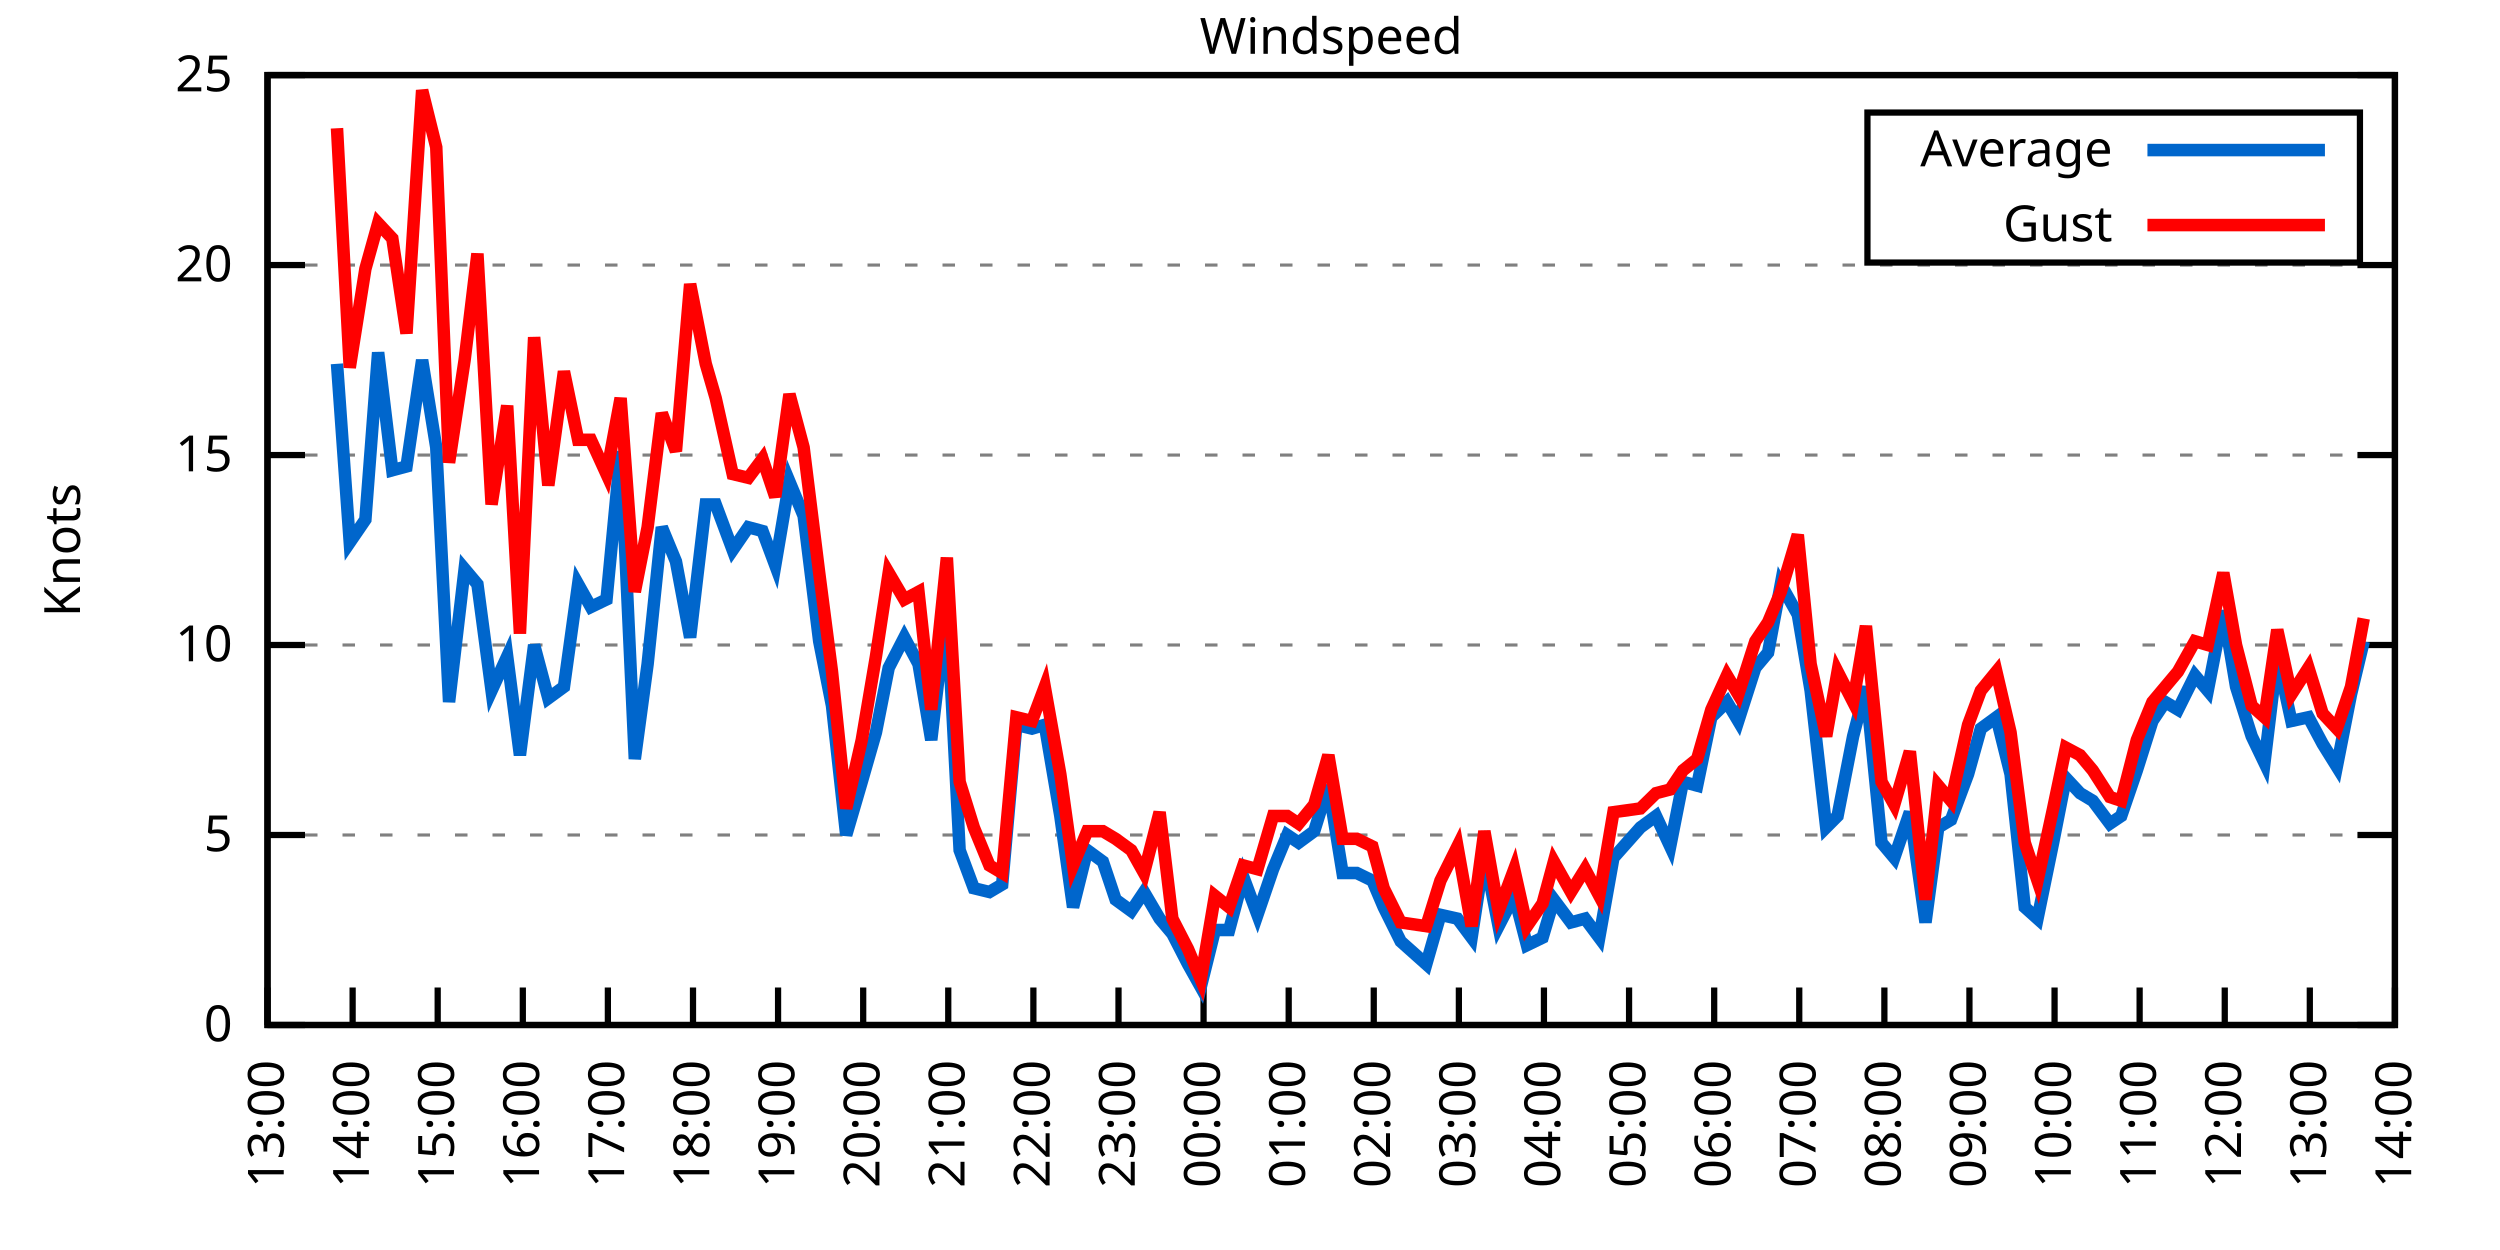
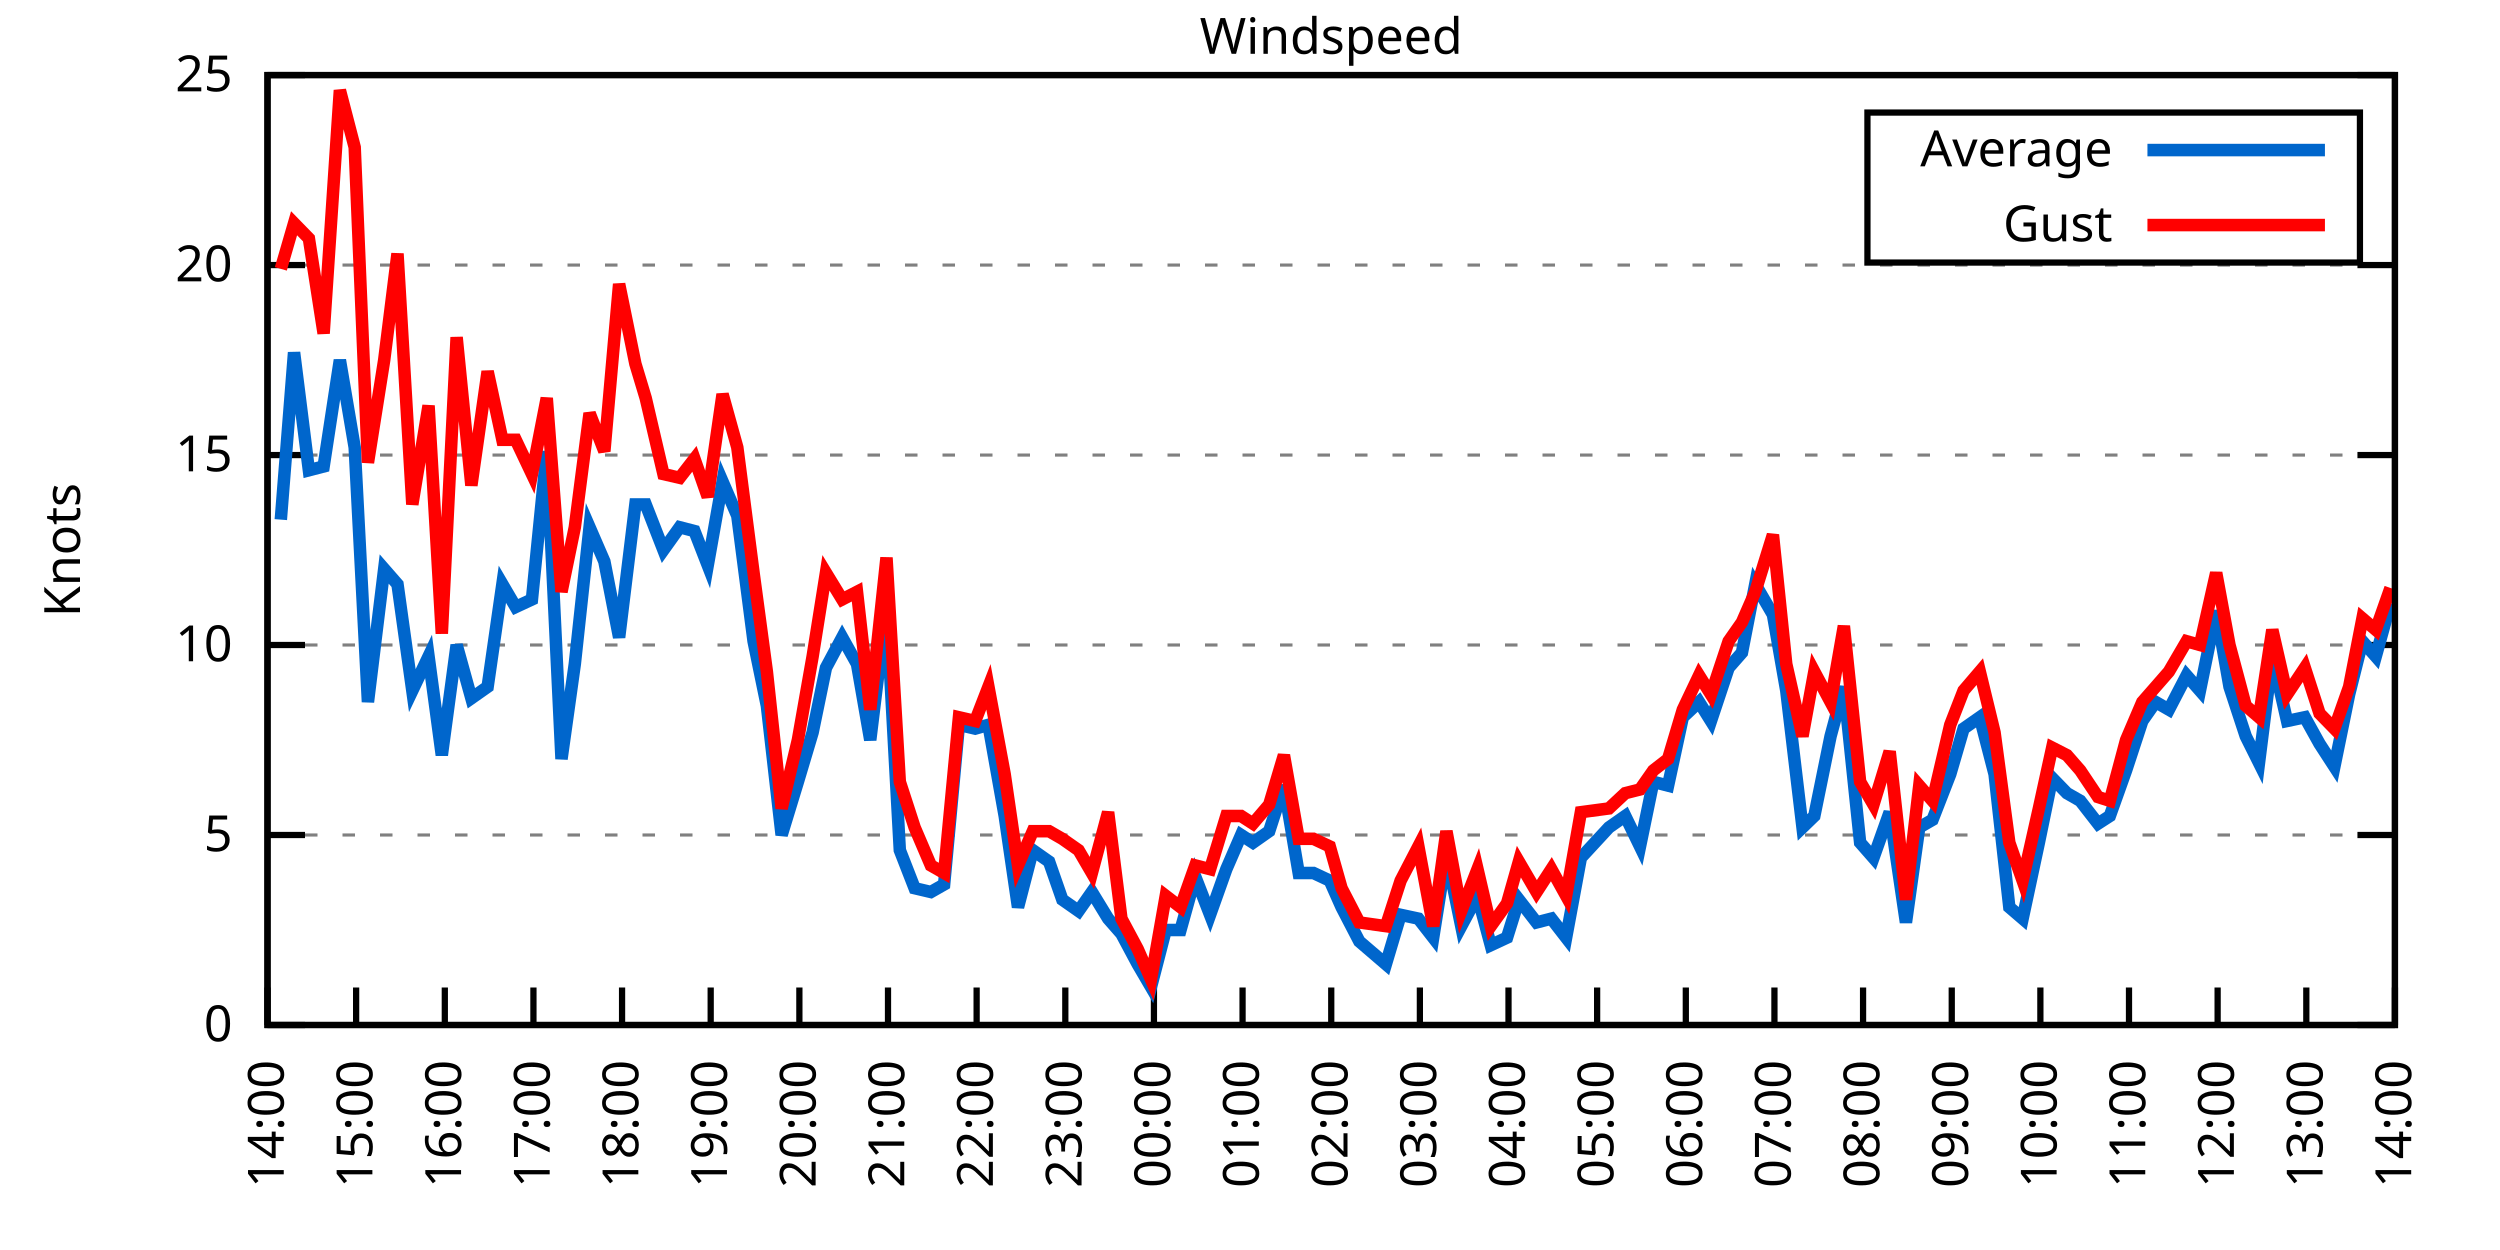
<svg xmlns="http://www.w3.org/2000/svg" xmlns:xlink="http://www.w3.org/1999/xlink" width="400" height="200" viewBox="0 0 400 200">
  <g id="gnuplot_canvas">
    <rect x="0" y="0" width="400" height="200" fill="none" />
    <defs>
      <circle id="gpDot" r="0.5" stroke-width="0.5" stroke="currentColor" />
      <path id="gpPt0" stroke-width="0.333" stroke="currentColor" d="M-1,0 h2 M0,-1 v2" />
      <path id="gpPt1" stroke-width="0.333" stroke="currentColor" d="M-1,-1 L1,1 M1,-1 L-1,1" />
      <path id="gpPt2" stroke-width="0.333" stroke="currentColor" d="M-1,0 L1,0 M0,-1 L0,1 M-1,-1 L1,1 M-1,1 L1,-1" />
      <rect id="gpPt3" stroke-width="0.333" stroke="currentColor" x="-1" y="-1" width="2" height="2" />
      <rect id="gpPt4" stroke-width="0.333" stroke="currentColor" fill="currentColor" x="-1" y="-1" width="2" height="2" />
      <circle id="gpPt5" stroke-width="0.333" stroke="currentColor" cx="0" cy="0" r="1" />
      <use xlink:href="#gpPt5" id="gpPt6" fill="currentColor" stroke="none" />
      <path id="gpPt7" stroke-width="0.333" stroke="currentColor" d="M0,-1.33 L-1.33,0.67 L1.33,0.67 z" />
      <use xlink:href="#gpPt7" id="gpPt8" fill="currentColor" stroke="none" />
      <use xlink:href="#gpPt7" id="gpPt9" stroke="currentColor" transform="rotate(180)" />
      <use xlink:href="#gpPt9" id="gpPt10" fill="currentColor" stroke="none" />
      <use xlink:href="#gpPt3" id="gpPt11" stroke="currentColor" transform="rotate(45)" />
      <use xlink:href="#gpPt11" id="gpPt12" fill="currentColor" stroke="none" />
      <path id="gpPt13" stroke-width="0.333" stroke="currentColor" d="M0,1.330 L1.265,0.411 L0.782,-1.067 L-0.782,-1.076 L-1.265,0.411 z" />
      <use xlink:href="#gpPt13" id="gpPt14" fill="currentColor" stroke="none" />
      <filter id="textbox" filterUnits="objectBoundingBox" x="0" y="0" height="1" width="1">
        <feFlood flood-color="white" flood-opacity="1" result="bgnd" />
        <feComposite in="SourceGraphic" in2="bgnd" operator="atop" />
      </filter>
      <filter id="greybox" filterUnits="objectBoundingBox" x="0" y="0" height="1" width="1">
        <feFlood flood-color="lightgrey" flood-opacity="1" result="grey" />
        <feComposite in="SourceGraphic" in2="grey" operator="atop" />
      </filter>
    </defs>
    <g fill="none" color="white" stroke="currentColor" stroke-width="1.00" stroke-linecap="butt" stroke-linejoin="miter">
</g>
    <g fill="none" color="black" stroke="currentColor" stroke-width="1.00" stroke-linecap="butt" stroke-linejoin="miter">
      <g stroke="none" shape-rendering="crispEdges">
        <polygon fill="rgb(255, 255, 255)" points="42.80,164.00 383.18,164.00 383.18,12.02 42.80,12.02 " />
      </g>
    </g>
    <g fill="none" color="black" stroke="currentColor" stroke-width="1.00" stroke-linecap="butt" stroke-linejoin="miter">
</g>
    <g fill="none" color="black" stroke="black" stroke-width="0.50" stroke-linecap="butt" stroke-linejoin="miter">
</g>
    <g fill="none" color="gray" stroke="currentColor" stroke-width="0.50" stroke-linecap="butt" stroke-linejoin="miter">
      <path stroke="gray" stroke-dasharray="2,4" class="gridline" d="M42.80,164.00 L383.19,164.00  " />
    </g>
    <g fill="none" color="gray" stroke="gray" stroke-width="1.00" stroke-linecap="butt" stroke-linejoin="miter">
</g>
    <g fill="none" color="black" stroke="currentColor" stroke-width="1.00" stroke-linecap="butt" stroke-linejoin="miter">
      <path stroke="black" d="M42.80,164.00 L48.80,164.00 M383.19,164.00 L377.19,164.00  " />
      <g transform="translate(37.20,166.60)" stroke="none" fill="black" font-family="Sans" font-size="8.00" text-anchor="end">
        <text>
          <tspan font-family="Sans"> 0</tspan>
        </text>
      </g>
    </g>
    <g fill="none" color="black" stroke="currentColor" stroke-width="1.00" stroke-linecap="butt" stroke-linejoin="miter">
</g>
    <g fill="none" color="black" stroke="black" stroke-width="0.50" stroke-linecap="butt" stroke-linejoin="miter">
</g>
    <g fill="none" color="gray" stroke="currentColor" stroke-width="0.50" stroke-linecap="butt" stroke-linejoin="miter">
      <path stroke="gray" stroke-dasharray="2,4" class="gridline" d="M42.80,133.60 L383.19,133.60  " />
    </g>
    <g fill="none" color="gray" stroke="gray" stroke-width="1.00" stroke-linecap="butt" stroke-linejoin="miter">
</g>
    <g fill="none" color="black" stroke="currentColor" stroke-width="1.00" stroke-linecap="butt" stroke-linejoin="miter">
      <path stroke="black" d="M42.80,133.60 L48.80,133.60 M383.19,133.60 L377.19,133.60  " />
      <g transform="translate(37.20,136.20)" stroke="none" fill="black" font-family="Sans" font-size="8.00" text-anchor="end">
        <text>
          <tspan font-family="Sans"> 5</tspan>
        </text>
      </g>
    </g>
    <g fill="none" color="black" stroke="currentColor" stroke-width="1.00" stroke-linecap="butt" stroke-linejoin="miter">
</g>
    <g fill="none" color="black" stroke="black" stroke-width="0.50" stroke-linecap="butt" stroke-linejoin="miter">
</g>
    <g fill="none" color="gray" stroke="currentColor" stroke-width="0.50" stroke-linecap="butt" stroke-linejoin="miter">
      <path stroke="gray" stroke-dasharray="2,4" class="gridline" d="M42.80,103.20 L383.19,103.20  " />
    </g>
    <g fill="none" color="gray" stroke="gray" stroke-width="1.00" stroke-linecap="butt" stroke-linejoin="miter">
</g>
    <g fill="none" color="black" stroke="currentColor" stroke-width="1.00" stroke-linecap="butt" stroke-linejoin="miter">
      <path stroke="black" d="M42.80,103.20 L48.80,103.20 M383.19,103.20 L377.19,103.20  " />
      <g transform="translate(37.20,105.80)" stroke="none" fill="black" font-family="Sans" font-size="8.00" text-anchor="end">
        <text>
          <tspan font-family="Sans"> 10</tspan>
        </text>
      </g>
    </g>
    <g fill="none" color="black" stroke="currentColor" stroke-width="1.00" stroke-linecap="butt" stroke-linejoin="miter">
</g>
    <g fill="none" color="black" stroke="black" stroke-width="0.50" stroke-linecap="butt" stroke-linejoin="miter">
</g>
    <g fill="none" color="gray" stroke="currentColor" stroke-width="0.50" stroke-linecap="butt" stroke-linejoin="miter">
      <path stroke="gray" stroke-dasharray="2,4" class="gridline" d="M42.80,72.81 L383.19,72.81  " />
    </g>
    <g fill="none" color="gray" stroke="gray" stroke-width="1.00" stroke-linecap="butt" stroke-linejoin="miter">
</g>
    <g fill="none" color="black" stroke="currentColor" stroke-width="1.00" stroke-linecap="butt" stroke-linejoin="miter">
      <path stroke="black" d="M42.80,72.81 L48.80,72.81 M383.19,72.81 L377.19,72.81  " />
      <g transform="translate(37.20,75.41)" stroke="none" fill="black" font-family="Sans" font-size="8.00" text-anchor="end">
        <text>
          <tspan font-family="Sans"> 15</tspan>
        </text>
      </g>
    </g>
    <g fill="none" color="black" stroke="currentColor" stroke-width="1.00" stroke-linecap="butt" stroke-linejoin="miter">
</g>
    <g fill="none" color="black" stroke="black" stroke-width="0.50" stroke-linecap="butt" stroke-linejoin="miter">
</g>
    <g fill="none" color="gray" stroke="currentColor" stroke-width="0.50" stroke-linecap="butt" stroke-linejoin="miter">
      <path stroke="gray" stroke-dasharray="2,4" class="gridline" d="M42.80,42.41 L383.19,42.41  " />
    </g>
    <g fill="none" color="gray" stroke="gray" stroke-width="1.00" stroke-linecap="butt" stroke-linejoin="miter">
</g>
    <g fill="none" color="black" stroke="currentColor" stroke-width="1.00" stroke-linecap="butt" stroke-linejoin="miter">
      <path stroke="black" d="M42.80,42.41 L48.80,42.41 M383.19,42.41 L377.19,42.41  " />
      <g transform="translate(37.20,45.01)" stroke="none" fill="black" font-family="Sans" font-size="8.00" text-anchor="end">
        <text>
          <tspan font-family="Sans"> 20</tspan>
        </text>
      </g>
    </g>
    <g fill="none" color="black" stroke="currentColor" stroke-width="1.00" stroke-linecap="butt" stroke-linejoin="miter">
</g>
    <g fill="none" color="black" stroke="black" stroke-width="0.50" stroke-linecap="butt" stroke-linejoin="miter">
</g>
    <g fill="none" color="gray" stroke="currentColor" stroke-width="0.50" stroke-linecap="butt" stroke-linejoin="miter">
      <path stroke="gray" stroke-dasharray="2,4" class="gridline" d="M42.80,12.01 L383.19,12.01  " />
    </g>
    <g fill="none" color="gray" stroke="gray" stroke-width="1.00" stroke-linecap="butt" stroke-linejoin="miter">
</g>
    <g fill="none" color="black" stroke="currentColor" stroke-width="1.00" stroke-linecap="butt" stroke-linejoin="miter">
      <path stroke="black" d="M42.80,12.01 L48.80,12.01 M383.19,12.01 L377.19,12.01  " />
      <g transform="translate(37.20,14.61)" stroke="none" fill="black" font-family="Sans" font-size="8.00" text-anchor="end">
        <text>
          <tspan font-family="Sans"> 25</tspan>
        </text>
      </g>
    </g>
    <g fill="none" color="black" stroke="currentColor" stroke-width="1.00" stroke-linecap="butt" stroke-linejoin="miter">
      <path stroke="black" d="M42.80,164.00 L42.80,158.00  " />
      <g transform="translate(45.40,169.60) rotate(270.00)" stroke="none" fill="black" font-family="Sans" font-size="8.00" text-anchor="end">
        <text>
-           <tspan font-family="Sans">13:00</tspan>
-         </text>
-       </g>
-     </g>
-     <g fill="none" color="black" stroke="currentColor" stroke-width="1.00" stroke-linecap="butt" stroke-linejoin="miter">
-       <path stroke="black" d="M56.42,164.00 L56.42,158.00  " />
-       <g transform="translate(59.02,169.60) rotate(270.00)" stroke="none" fill="black" font-family="Sans" font-size="8.00" text-anchor="end">
-         <text>
          <tspan font-family="Sans">14:00</tspan>
        </text>
      </g>
    </g>
    <g fill="none" color="black" stroke="currentColor" stroke-width="1.00" stroke-linecap="butt" stroke-linejoin="miter">
-       <path stroke="black" d="M70.03,164.00 L70.03,158.00  " />
-       <g transform="translate(72.63,169.60) rotate(270.00)" stroke="none" fill="black" font-family="Sans" font-size="8.00" text-anchor="end">
+       <path stroke="black" d="M56.98,164.00 L56.98,158.00  " />
+       <g transform="translate(59.58,169.60) rotate(270.00)" stroke="none" fill="black" font-family="Sans" font-size="8.00" text-anchor="end">
        <text>
          <tspan font-family="Sans">15:00</tspan>
        </text>
      </g>
    </g>
    <g fill="none" color="black" stroke="currentColor" stroke-width="1.00" stroke-linecap="butt" stroke-linejoin="miter">
-       <path stroke="black" d="M83.65,164.00 L83.65,158.00  " />
-       <g transform="translate(86.25,169.60) rotate(270.00)" stroke="none" fill="black" font-family="Sans" font-size="8.00" text-anchor="end">
+       <path stroke="black" d="M71.17,164.00 L71.17,158.00  " />
+       <g transform="translate(73.77,169.60) rotate(270.00)" stroke="none" fill="black" font-family="Sans" font-size="8.00" text-anchor="end">
        <text>
          <tspan font-family="Sans">16:00</tspan>
        </text>
      </g>
    </g>
    <g fill="none" color="black" stroke="currentColor" stroke-width="1.00" stroke-linecap="butt" stroke-linejoin="miter">
-       <path stroke="black" d="M97.26,164.00 L97.26,158.00  " />
-       <g transform="translate(99.86,169.60) rotate(270.00)" stroke="none" fill="black" font-family="Sans" font-size="8.00" text-anchor="end">
+       <path stroke="black" d="M85.35,164.00 L85.35,158.00  " />
+       <g transform="translate(87.95,169.60) rotate(270.00)" stroke="none" fill="black" font-family="Sans" font-size="8.00" text-anchor="end">
        <text>
          <tspan font-family="Sans">17:00</tspan>
        </text>
      </g>
    </g>
    <g fill="none" color="black" stroke="currentColor" stroke-width="1.00" stroke-linecap="butt" stroke-linejoin="miter">
-       <path stroke="black" d="M110.88,164.00 L110.88,158.00  " />
-       <g transform="translate(113.48,169.60) rotate(270.00)" stroke="none" fill="black" font-family="Sans" font-size="8.00" text-anchor="end">
+       <path stroke="black" d="M99.53,164.00 L99.53,158.00  " />
+       <g transform="translate(102.13,169.60) rotate(270.00)" stroke="none" fill="black" font-family="Sans" font-size="8.00" text-anchor="end">
        <text>
          <tspan font-family="Sans">18:00</tspan>
        </text>
      </g>
    </g>
    <g fill="none" color="black" stroke="currentColor" stroke-width="1.00" stroke-linecap="butt" stroke-linejoin="miter">
-       <path stroke="black" d="M124.49,164.00 L124.49,158.00  " />
-       <g transform="translate(127.09,169.60) rotate(270.00)" stroke="none" fill="black" font-family="Sans" font-size="8.00" text-anchor="end">
+       <path stroke="black" d="M113.71,164.00 L113.71,158.00  " />
+       <g transform="translate(116.31,169.60) rotate(270.00)" stroke="none" fill="black" font-family="Sans" font-size="8.00" text-anchor="end">
        <text>
          <tspan font-family="Sans">19:00</tspan>
        </text>
      </g>
    </g>
    <g fill="none" color="black" stroke="currentColor" stroke-width="1.00" stroke-linecap="butt" stroke-linejoin="miter">
-       <path stroke="black" d="M138.11,164.00 L138.11,158.00  " />
-       <g transform="translate(140.71,169.60) rotate(270.00)" stroke="none" fill="black" font-family="Sans" font-size="8.00" text-anchor="end">
+       <path stroke="black" d="M127.90,164.00 L127.90,158.00  " />
+       <g transform="translate(130.50,169.60) rotate(270.00)" stroke="none" fill="black" font-family="Sans" font-size="8.00" text-anchor="end">
        <text>
          <tspan font-family="Sans">20:00</tspan>
        </text>
      </g>
    </g>
    <g fill="none" color="black" stroke="currentColor" stroke-width="1.00" stroke-linecap="butt" stroke-linejoin="miter">
-       <path stroke="black" d="M151.72,164.00 L151.72,158.00  " />
-       <g transform="translate(154.32,169.60) rotate(270.00)" stroke="none" fill="black" font-family="Sans" font-size="8.00" text-anchor="end">
+       <path stroke="black" d="M142.08,164.00 L142.08,158.00  " />
+       <g transform="translate(144.68,169.60) rotate(270.00)" stroke="none" fill="black" font-family="Sans" font-size="8.00" text-anchor="end">
        <text>
          <tspan font-family="Sans">21:00</tspan>
        </text>
      </g>
    </g>
    <g fill="none" color="black" stroke="currentColor" stroke-width="1.00" stroke-linecap="butt" stroke-linejoin="miter">
-       <path stroke="black" d="M165.34,164.00 L165.34,158.00  " />
-       <g transform="translate(167.94,169.60) rotate(270.00)" stroke="none" fill="black" font-family="Sans" font-size="8.00" text-anchor="end">
+       <path stroke="black" d="M156.26,164.00 L156.26,158.00  " />
+       <g transform="translate(158.86,169.60) rotate(270.00)" stroke="none" fill="black" font-family="Sans" font-size="8.00" text-anchor="end">
        <text>
          <tspan font-family="Sans">22:00</tspan>
        </text>
      </g>
    </g>
    <g fill="none" color="black" stroke="currentColor" stroke-width="1.00" stroke-linecap="butt" stroke-linejoin="miter">
-       <path stroke="black" d="M178.96,164.00 L178.96,158.00  " />
-       <g transform="translate(181.56,169.60) rotate(270.00)" stroke="none" fill="black" font-family="Sans" font-size="8.00" text-anchor="end">
+       <path stroke="black" d="M170.45,164.00 L170.45,158.00  " />
+       <g transform="translate(173.05,169.60) rotate(270.00)" stroke="none" fill="black" font-family="Sans" font-size="8.00" text-anchor="end">
        <text>
          <tspan font-family="Sans">23:00</tspan>
        </text>
      </g>
    </g>
    <g fill="none" color="black" stroke="currentColor" stroke-width="1.00" stroke-linecap="butt" stroke-linejoin="miter">
-       <path stroke="black" d="M192.57,164.00 L192.57,158.00  " />
-       <g transform="translate(195.17,169.60) rotate(270.00)" stroke="none" fill="black" font-family="Sans" font-size="8.00" text-anchor="end">
+       <path stroke="black" d="M184.63,164.00 L184.63,158.00  " />
+       <g transform="translate(187.23,169.60) rotate(270.00)" stroke="none" fill="black" font-family="Sans" font-size="8.00" text-anchor="end">
        <text>
          <tspan font-family="Sans">00:00</tspan>
        </text>
      </g>
    </g>
    <g fill="none" color="black" stroke="currentColor" stroke-width="1.00" stroke-linecap="butt" stroke-linejoin="miter">
-       <path stroke="black" d="M206.19,164.00 L206.19,158.00  " />
-       <g transform="translate(208.79,169.60) rotate(270.00)" stroke="none" fill="black" font-family="Sans" font-size="8.00" text-anchor="end">
+       <path stroke="black" d="M198.81,164.00 L198.81,158.00  " />
+       <g transform="translate(201.41,169.60) rotate(270.00)" stroke="none" fill="black" font-family="Sans" font-size="8.00" text-anchor="end">
        <text>
          <tspan font-family="Sans">01:00</tspan>
        </text>
      </g>
    </g>
    <g fill="none" color="black" stroke="currentColor" stroke-width="1.00" stroke-linecap="butt" stroke-linejoin="miter">
-       <path stroke="black" d="M219.80,164.00 L219.80,158.00  " />
-       <g transform="translate(222.40,169.60) rotate(270.00)" stroke="none" fill="black" font-family="Sans" font-size="8.00" text-anchor="end">
+       <path stroke="black" d="M213.00,164.00 L213.00,158.00  " />
+       <g transform="translate(215.60,169.60) rotate(270.00)" stroke="none" fill="black" font-family="Sans" font-size="8.00" text-anchor="end">
        <text>
          <tspan font-family="Sans">02:00</tspan>
        </text>
      </g>
    </g>
    <g fill="none" color="black" stroke="currentColor" stroke-width="1.00" stroke-linecap="butt" stroke-linejoin="miter">
-       <path stroke="black" d="M233.42,164.00 L233.42,158.00  " />
-       <g transform="translate(236.02,169.60) rotate(270.00)" stroke="none" fill="black" font-family="Sans" font-size="8.00" text-anchor="end">
+       <path stroke="black" d="M227.18,164.00 L227.18,158.00  " />
+       <g transform="translate(229.78,169.60) rotate(270.00)" stroke="none" fill="black" font-family="Sans" font-size="8.00" text-anchor="end">
        <text>
          <tspan font-family="Sans">03:00</tspan>
        </text>
      </g>
    </g>
    <g fill="none" color="black" stroke="currentColor" stroke-width="1.00" stroke-linecap="butt" stroke-linejoin="miter">
-       <path stroke="black" d="M247.03,164.00 L247.03,158.00  " />
-       <g transform="translate(249.63,169.60) rotate(270.00)" stroke="none" fill="black" font-family="Sans" font-size="8.00" text-anchor="end">
+       <path stroke="black" d="M241.36,164.00 L241.36,158.00  " />
+       <g transform="translate(243.96,169.60) rotate(270.00)" stroke="none" fill="black" font-family="Sans" font-size="8.00" text-anchor="end">
        <text>
          <tspan font-family="Sans">04:00</tspan>
        </text>
      </g>
    </g>
    <g fill="none" color="black" stroke="currentColor" stroke-width="1.00" stroke-linecap="butt" stroke-linejoin="miter">
-       <path stroke="black" d="M260.65,164.00 L260.65,158.00  " />
-       <g transform="translate(263.25,169.60) rotate(270.00)" stroke="none" fill="black" font-family="Sans" font-size="8.00" text-anchor="end">
+       <path stroke="black" d="M255.54,164.00 L255.54,158.00  " />
+       <g transform="translate(258.14,169.60) rotate(270.00)" stroke="none" fill="black" font-family="Sans" font-size="8.00" text-anchor="end">
        <text>
          <tspan font-family="Sans">05:00</tspan>
        </text>
      </g>
    </g>
    <g fill="none" color="black" stroke="currentColor" stroke-width="1.00" stroke-linecap="butt" stroke-linejoin="miter">
-       <path stroke="black" d="M274.27,164.00 L274.27,158.00  " />
-       <g transform="translate(276.87,169.60) rotate(270.00)" stroke="none" fill="black" font-family="Sans" font-size="8.00" text-anchor="end">
+       <path stroke="black" d="M269.73,164.00 L269.73,158.00  " />
+       <g transform="translate(272.33,169.60) rotate(270.00)" stroke="none" fill="black" font-family="Sans" font-size="8.00" text-anchor="end">
        <text>
          <tspan font-family="Sans">06:00</tspan>
        </text>
      </g>
    </g>
    <g fill="none" color="black" stroke="currentColor" stroke-width="1.00" stroke-linecap="butt" stroke-linejoin="miter">
-       <path stroke="black" d="M287.88,164.00 L287.88,158.00  " />
-       <g transform="translate(290.48,169.60) rotate(270.00)" stroke="none" fill="black" font-family="Sans" font-size="8.00" text-anchor="end">
+       <path stroke="black" d="M283.91,164.00 L283.91,158.00  " />
+       <g transform="translate(286.51,169.60) rotate(270.00)" stroke="none" fill="black" font-family="Sans" font-size="8.00" text-anchor="end">
        <text>
          <tspan font-family="Sans">07:00</tspan>
        </text>
      </g>
    </g>
    <g fill="none" color="black" stroke="currentColor" stroke-width="1.00" stroke-linecap="butt" stroke-linejoin="miter">
-       <path stroke="black" d="M301.50,164.00 L301.50,158.00  " />
-       <g transform="translate(304.10,169.60) rotate(270.00)" stroke="none" fill="black" font-family="Sans" font-size="8.00" text-anchor="end">
+       <path stroke="black" d="M298.09,164.00 L298.09,158.00  " />
+       <g transform="translate(300.69,169.60) rotate(270.00)" stroke="none" fill="black" font-family="Sans" font-size="8.00" text-anchor="end">
        <text>
          <tspan font-family="Sans">08:00</tspan>
        </text>
      </g>
    </g>
    <g fill="none" color="black" stroke="currentColor" stroke-width="1.00" stroke-linecap="butt" stroke-linejoin="miter">
-       <path stroke="black" d="M315.11,164.00 L315.11,158.00  " />
-       <g transform="translate(317.71,169.60) rotate(270.00)" stroke="none" fill="black" font-family="Sans" font-size="8.00" text-anchor="end">
+       <path stroke="black" d="M312.28,164.00 L312.28,158.00  " />
+       <g transform="translate(314.88,169.60) rotate(270.00)" stroke="none" fill="black" font-family="Sans" font-size="8.00" text-anchor="end">
        <text>
          <tspan font-family="Sans">09:00</tspan>
        </text>
      </g>
    </g>
    <g fill="none" color="black" stroke="currentColor" stroke-width="1.00" stroke-linecap="butt" stroke-linejoin="miter">
-       <path stroke="black" d="M328.73,164.00 L328.73,158.00  " />
-       <g transform="translate(331.33,169.60) rotate(270.00)" stroke="none" fill="black" font-family="Sans" font-size="8.00" text-anchor="end">
+       <path stroke="black" d="M326.46,164.00 L326.46,158.00  " />
+       <g transform="translate(329.06,169.60) rotate(270.00)" stroke="none" fill="black" font-family="Sans" font-size="8.00" text-anchor="end">
        <text>
          <tspan font-family="Sans">10:00</tspan>
        </text>
      </g>
    </g>
    <g fill="none" color="black" stroke="currentColor" stroke-width="1.00" stroke-linecap="butt" stroke-linejoin="miter">
-       <path stroke="black" d="M342.34,164.00 L342.34,158.00  " />
-       <g transform="translate(344.94,169.60) rotate(270.00)" stroke="none" fill="black" font-family="Sans" font-size="8.00" text-anchor="end">
+       <path stroke="black" d="M340.64,164.00 L340.64,158.00  " />
+       <g transform="translate(343.24,169.60) rotate(270.00)" stroke="none" fill="black" font-family="Sans" font-size="8.00" text-anchor="end">
        <text>
          <tspan font-family="Sans">11:00</tspan>
        </text>
      </g>
    </g>
    <g fill="none" color="black" stroke="currentColor" stroke-width="1.00" stroke-linecap="butt" stroke-linejoin="miter">
-       <path stroke="black" d="M355.96,164.00 L355.96,158.00  " />
-       <g transform="translate(358.56,169.60) rotate(270.00)" stroke="none" fill="black" font-family="Sans" font-size="8.00" text-anchor="end">
+       <path stroke="black" d="M354.82,164.00 L354.82,158.00  " />
+       <g transform="translate(357.42,169.60) rotate(270.00)" stroke="none" fill="black" font-family="Sans" font-size="8.00" text-anchor="end">
        <text>
          <tspan font-family="Sans">12:00</tspan>
        </text>
      </g>
    </g>
    <g fill="none" color="black" stroke="currentColor" stroke-width="1.00" stroke-linecap="butt" stroke-linejoin="miter">
-       <path stroke="black" d="M369.57,164.00 L369.57,158.00  " />
-       <g transform="translate(372.17,169.60) rotate(270.00)" stroke="none" fill="black" font-family="Sans" font-size="8.00" text-anchor="end">
+       <path stroke="black" d="M369.01,164.00 L369.01,158.00  " />
+       <g transform="translate(371.61,169.60) rotate(270.00)" stroke="none" fill="black" font-family="Sans" font-size="8.00" text-anchor="end">
        <text>
          <tspan font-family="Sans">13:00</tspan>
        </text>
      </g>
    </g>
    <g fill="none" color="black" stroke="currentColor" stroke-width="1.00" stroke-linecap="butt" stroke-linejoin="miter">
      <path stroke="black" d="M383.19,164.00 L383.19,158.00  " />
      <g transform="translate(385.79,169.60) rotate(270.00)" stroke="none" fill="black" font-family="Sans" font-size="8.00" text-anchor="end">
        <text>
          <tspan font-family="Sans">14:00</tspan>
        </text>
      </g>
    </g>
    <g fill="none" color="black" stroke="currentColor" stroke-width="1.00" stroke-linecap="butt" stroke-linejoin="miter">
</g>
    <g fill="none" color="black" stroke="currentColor" stroke-width="1.00" stroke-linecap="butt" stroke-linejoin="miter">
      <path stroke="black" d="M42.80,12.01 L42.80,164.00 L383.19,164.00 L383.19,12.01 L42.80,12.01 Z  " />
    </g>
    <g fill="none" color="black" stroke="currentColor" stroke-width="1.00" stroke-linecap="butt" stroke-linejoin="miter">
</g>
    <g fill="none" color="black" stroke="currentColor" stroke-width="1.00" stroke-linecap="butt" stroke-linejoin="miter">
      <path stroke="black" d="M298.79,42.01 L298.79,18.01 L377.59,18.01 L377.59,42.01 L298.79,42.01 Z  " />
    </g>
    <g id="Windspeed_plot_1">
      <g fill="none" color="white" stroke="black" stroke-width="2.00" stroke-linecap="butt" stroke-linejoin="miter">
</g>
      <g fill="none" color="black" stroke="currentColor" stroke-width="2.00" stroke-linecap="butt" stroke-linejoin="miter">
        <g transform="translate(337.99,26.61)" stroke="none" fill="black" font-family="Sans" font-size="8.00" text-anchor="end">
          <text>
            <tspan font-family="Sans">Average</tspan>
          </text>
        </g>
      </g>
      <g fill="none" color="black" stroke="currentColor" stroke-width="2.00" stroke-linecap="butt" stroke-linejoin="miter">
-         <path stroke="rgb(  0, 102, 204)" d="M343.59,24.01 L371.99,24.01 M53.92,58.21 L55.96,86.79 L58.46,83.14 L60.50,56.39 L62.77,75.24 L65.04,74.63   L67.54,57.61 L69.80,71.59 L71.85,112.32 L74.34,91.04 L76.39,93.48 L78.65,110.50 L81.15,105.03 L83.19,120.83   L85.46,103.20 L87.73,111.72 L90.23,109.89 L92.50,93.48 L94.54,97.12 L97.04,95.91 L99.30,72.20 L101.57,121.44   L103.62,106.24 L105.89,84.36 L108.15,89.83 L110.42,101.99 L112.92,80.71 L114.51,80.71 L117.23,88.00 L119.73,84.36   L122.00,84.97 L124.04,90.44 L126.31,77.06 L128.58,82.53 L131.07,102.60 L133.12,112.93 L135.39,133.60 L137.88,125.09   L140.15,117.19 L142.19,106.85 L144.69,101.99 L146.96,106.24 L149.00,118.40 L151.50,97.12 L153.54,136.03 L155.81,142.11   L158.31,142.72 L160.35,141.51 L162.62,115.97 L165.11,116.58 L167.16,115.97 L169.65,130.56 L171.69,145.15 L173.96,136.03   L176.46,137.86 L178.50,143.94 L181.00,145.76 L183.04,142.72 L185.54,146.98 L187.58,149.41 L190.08,154.27 L192.12,157.92   L194.39,148.80 L196.66,148.80 L198.93,140.29 L201.19,146.37 L203.69,139.07 L205.96,133.60 L207.78,134.82 L210.27,132.99   L212.54,125.70 L214.81,139.68 L217.08,139.68 L219.58,140.90 L221.39,145.15 L224.11,150.62 L228.20,154.27 L230.47,146.37   L233.19,146.98 L235.46,150.02 L237.50,136.64 L239.77,148.19 L242.27,143.33 L244.31,151.23 L246.81,150.02 L248.62,143.94   L251.35,147.59 L253.61,146.98 L255.88,150.02 L258.15,137.25 L262.47,132.39 L264.96,130.56 L267.23,135.43 L269.27,125.09   L271.54,125.70 L273.81,114.76 L276.31,112.32 L278.12,115.36 L280.85,106.85 L282.89,104.42 L284.93,93.48 L287.65,98.34   L289.70,110.50 L292.19,132.39 L294.01,130.56 L296.50,117.80 L298.55,109.89 L301.04,134.82 L303.08,137.25 L305.58,129.95   L308.08,147.59 L310.12,132.39 L312.16,131.17 L314.89,123.87 L316.93,116.58 L319.42,114.76 L321.69,123.87 L323.96,145.15   L326.00,146.98 L328.50,134.82 L330.54,124.48 L332.81,126.91 L334.85,128.13 L337.58,131.78 L339.39,130.56 L341.89,123.27   L344.39,115.36 L346.43,112.32 L348.47,113.54 L351.19,108.07 L353.24,110.50 L355.73,97.73 L357.77,109.89 L360.27,117.80   L362.31,122.05 L364.36,105.03 L366.62,115.36 L369.35,114.76 L371.62,119.01 L373.89,122.66 L376.16,111.11 L378.20,102.60    " />
+         <path stroke="rgb(  0, 102, 204)" d="M343.59,24.01 L371.99,24.01 M44.93,83.14 L47.05,56.39 L49.42,75.24 L51.78,74.63 L54.38,57.61 L56.75,71.59   L58.87,112.32 L61.47,91.04 L63.60,93.48 L65.97,110.50 L68.57,105.03 L70.69,120.83 L73.06,103.20 L75.42,111.72   L78.02,109.89 L80.38,93.48 L82.51,97.12 L85.11,95.91 L87.48,72.20 L89.84,121.44 L91.97,106.24 L94.33,84.36   L96.70,89.83 L99.06,101.99 L101.66,80.71 L103.31,80.71 L106.15,88.00 L108.75,84.36 L111.11,84.97 L113.24,90.44   L115.61,77.06 L117.97,82.53 L120.57,102.60 L122.70,112.93 L125.06,133.60 L127.66,125.09 L130.02,117.19 L132.15,106.85   L134.75,101.99 L137.12,106.24 L139.24,118.40 L141.84,97.12 L143.97,136.03 L146.34,142.11 L148.94,142.72 L151.06,141.51   L153.43,115.97 L156.03,116.58 L158.15,115.97 L160.75,130.56 L162.88,145.15 L165.25,136.03 L167.85,137.86 L169.97,143.94   L172.57,145.76 L174.70,142.72 L177.30,146.98 L179.43,149.41 L182.03,154.27 L184.16,157.92 L186.52,148.80 L188.88,148.80   L191.25,140.29 L193.61,146.37 L196.21,139.07 L198.58,133.60 L200.47,134.82 L203.07,132.99 L205.43,125.70 L207.79,139.68   L210.16,139.68 L212.76,140.90 L214.65,145.15 L217.49,150.62 L221.74,154.27 L224.10,146.37 L226.94,146.98 L229.31,150.02   L231.43,136.64 L233.80,148.19 L236.40,143.33 L238.52,151.23 L241.12,150.02 L243.02,143.94 L245.85,147.59 L248.22,146.98   L250.58,150.02 L252.94,137.25 L257.43,132.39 L260.04,130.56 L262.40,135.43 L264.53,125.09 L266.89,125.70 L269.25,114.76   L271.85,112.32 L273.75,115.36 L276.58,106.85 L278.71,104.42 L280.84,93.48 L283.67,98.34 L285.80,110.50 L288.40,132.39   L290.29,130.56 L292.89,117.80 L295.02,109.89 L297.62,134.82 L299.75,137.25 L302.35,129.95 L304.95,147.59 L307.08,132.39   L309.20,131.17 L312.04,123.87 L314.17,116.58 L316.77,114.76 L319.13,123.87 L321.49,145.15 L323.62,146.98 L326.22,134.82   L328.35,124.48 L330.71,126.91 L332.84,128.13 L335.68,131.78 L337.57,130.56 L340.17,123.27 L342.77,115.36 L344.90,112.32   L347.02,113.54 L349.86,108.07 L351.99,110.50 L354.59,97.73 L356.72,109.89 L359.32,117.80 L361.44,122.05 L363.57,105.03   L365.93,115.36 L368.77,114.76 L371.13,119.01 L373.50,122.66 L375.86,111.11 L377.99,102.60 L380.12,105.03 L382.48,96.52    " />
      </g>
    </g>
    <g id="Windspeed_plot_2">
      <g fill="none" color="black" stroke="currentColor" stroke-width="2.00" stroke-linecap="butt" stroke-linejoin="miter">
        <g transform="translate(337.99,38.61)" stroke="none" fill="black" font-family="Sans" font-size="8.00" text-anchor="end">
          <text>
            <tspan font-family="Sans">Gust</tspan>
          </text>
        </g>
      </g>
      <g fill="none" color="black" stroke="currentColor" stroke-width="2.00" stroke-linecap="butt" stroke-linejoin="miter">
-         <path stroke="rgb(255,   0,   0)" d="M343.59,36.01 L371.99,36.01 M53.92,20.52 L55.96,58.82 L58.46,43.02 L60.50,35.72 L62.77,38.15 L65.04,53.35   L67.54,14.44 L69.80,23.56 L71.85,74.02 L74.34,57.61 L76.39,40.58 L78.65,80.71 L81.15,64.90 L83.19,101.38   L85.46,53.96 L87.73,77.67 L90.23,59.43 L92.50,70.37 L94.54,70.37 L97.04,75.85 L99.30,63.69 L101.57,94.69   L103.62,84.36 L105.89,66.12 L108.15,72.20 L110.42,45.45 L112.92,58.21 L114.51,63.69 L117.23,75.85 L119.73,76.45   L122.00,73.41 L124.04,79.49 L126.31,63.08 L128.58,71.59 L131.07,91.65 L133.12,107.46 L135.39,129.35 L137.88,118.40   L140.15,105.03 L142.19,91.65 L144.69,95.91 L146.96,94.69 L149.00,113.54 L151.50,89.22 L153.54,125.09 L155.81,132.39   L158.31,138.47 L160.35,139.68 L162.62,114.76 L165.11,115.36 L167.16,109.89 L169.65,123.87 L171.69,138.47 L173.96,132.99   L176.46,132.99 L178.50,134.21 L181.00,136.03 L183.04,139.68 L185.54,129.95 L187.58,146.98 L190.08,151.84 L192.12,156.70   L194.39,143.33 L196.66,145.15 L198.93,138.47 L201.19,139.07 L203.69,130.56 L205.96,130.56 L207.78,131.78 L210.27,128.74   L212.54,120.83 L214.81,134.21 L217.08,134.21 L219.58,135.43 L221.39,142.11 L224.11,147.59 L228.20,148.19 L230.47,140.90   L233.19,135.43 L235.46,148.19 L237.50,132.99 L239.77,145.76 L242.27,139.07 L244.31,148.19 L246.81,144.55 L248.62,137.86   L251.35,142.72 L253.61,139.07 L255.88,143.33 L258.15,129.95 L262.47,129.35 L264.96,126.91 L267.23,126.31 L269.27,123.27   L271.54,121.44 L273.81,113.54 L276.31,108.07 L278.12,111.11 L280.85,102.60 L282.89,99.56 L284.93,94.69 L287.65,85.57   L289.70,106.24 L292.19,117.80 L294.01,107.46 L296.50,112.32 L298.55,100.16 L301.04,125.09 L303.08,128.74 L305.58,120.23   L308.08,143.94 L310.12,125.70 L312.16,128.13 L314.89,115.97 L316.93,110.50 L319.42,107.46 L321.69,117.19 L323.96,134.82   L326.00,140.90 L328.50,129.35 L330.54,119.62 L332.81,120.83 L334.85,123.27 L337.58,127.52 L339.39,128.13 L341.89,118.40   L344.39,112.32 L346.43,109.89 L348.47,107.46 L351.19,102.60 L353.24,103.20 L355.73,91.65 L357.77,103.20 L360.27,112.93   L362.31,114.76 L364.36,100.77 L366.62,111.11 L369.35,106.85 L371.62,114.15 L373.89,116.58 L376.16,109.89 L378.20,98.95    " />
+         <path stroke="rgb(255,   0,   0)" d="M343.59,36.01 L371.99,36.01 M44.93,43.02 L47.05,35.72 L49.42,38.15 L51.78,53.35 L54.38,14.44 L56.75,23.56   L58.87,74.02 L61.47,57.61 L63.60,40.58 L65.97,80.71 L68.57,64.90 L70.69,101.38 L73.06,53.96 L75.42,77.67   L78.02,59.43 L80.38,70.37 L82.51,70.37 L85.11,75.85 L87.48,63.69 L89.84,94.69 L91.97,84.36 L94.33,66.12   L96.70,72.20 L99.06,45.45 L101.66,58.21 L103.31,63.69 L106.15,75.85 L108.75,76.45 L111.11,73.41 L113.24,79.49   L115.61,63.08 L117.97,71.59 L120.57,91.65 L122.70,107.46 L125.06,129.35 L127.66,118.40 L130.02,105.03 L132.15,91.65   L134.75,95.91 L137.12,94.69 L139.24,113.54 L141.84,89.22 L143.97,125.09 L146.34,132.39 L148.94,138.47 L151.06,139.68   L153.43,114.76 L156.03,115.36 L158.15,109.89 L160.75,123.87 L162.88,138.47 L165.25,132.99 L167.85,132.99 L169.97,134.21   L172.57,136.03 L174.70,139.68 L177.30,129.95 L179.43,146.98 L182.03,151.84 L184.16,156.70 L186.52,143.33 L188.88,145.15   L191.25,138.47 L193.61,139.07 L196.21,130.56 L198.58,130.56 L200.47,131.78 L203.07,128.74 L205.43,120.83 L207.79,134.21   L210.16,134.21 L212.76,135.43 L214.65,142.11 L217.49,147.59 L221.74,148.19 L224.10,140.90 L226.94,135.43 L229.31,148.19   L231.43,132.99 L233.80,145.76 L236.40,139.07 L238.52,148.19 L241.12,144.55 L243.02,137.86 L245.85,142.72 L248.22,139.07   L250.58,143.33 L252.94,129.95 L257.43,129.35 L260.04,126.91 L262.40,126.31 L264.53,123.27 L266.89,121.44 L269.25,113.54   L271.85,108.07 L273.75,111.11 L276.58,102.60 L278.71,99.56 L280.84,94.69 L283.67,85.57 L285.80,106.24 L288.40,117.80   L290.29,107.46 L292.89,112.32 L295.02,100.16 L297.62,125.09 L299.75,128.74 L302.35,120.23 L304.95,143.94 L307.08,125.70   L309.20,128.13 L312.04,115.97 L314.17,110.50 L316.77,107.46 L319.13,117.19 L321.49,134.82 L323.62,140.90 L326.22,129.35   L328.35,119.62 L330.71,120.83 L332.84,123.27 L335.68,127.52 L337.57,128.13 L340.17,118.40 L342.77,112.32 L344.90,109.89   L347.02,107.46 L349.86,102.60 L351.99,103.20 L354.59,91.65 L356.72,103.20 L359.32,112.93 L361.44,114.76 L363.57,100.77   L365.93,111.11 L368.77,106.85 L371.13,114.15 L373.50,116.58 L375.86,109.89 L377.99,98.95 L380.12,100.77 L382.48,94.08    " />
      </g>
    </g>
    <g fill="none" color="black" stroke="currentColor" stroke-width="2.00" stroke-linecap="butt" stroke-linejoin="miter">
</g>
    <g fill="none" color="black" stroke="black" stroke-width="1.00" stroke-linecap="butt" stroke-linejoin="miter">
</g>
    <g fill="none" color="black" stroke="currentColor" stroke-width="1.00" stroke-linecap="butt" stroke-linejoin="miter">
      <path stroke="black" d="M42.80,12.01 L42.80,164.00 L383.19,164.00 L383.19,12.01 L42.80,12.01 Z  " />
      <g transform="translate(12.80,88.01) rotate(270.00)" stroke="none" fill="black" font-family="Sans" font-size="8.00" text-anchor="middle">
        <text>
          <tspan font-family="Sans">Knots</tspan>
        </text>
      </g>
    </g>
    <g fill="none" color="black" stroke="currentColor" stroke-width="1.00" stroke-linecap="butt" stroke-linejoin="miter">
</g>
    <g fill="none" color="black" stroke="currentColor" stroke-width="1.00" stroke-linecap="butt" stroke-linejoin="miter">
      <g transform="translate(212.99,8.61)" stroke="none" fill="black" font-family="Sans" font-size="8.00" text-anchor="middle">
        <text>
          <tspan font-family="Sans">Windspeed</tspan>
        </text>
      </g>
    </g>
    <g fill="none" color="black" stroke="currentColor" stroke-width="1.00" stroke-linecap="butt" stroke-linejoin="miter">
</g>
  </g>
</svg>
